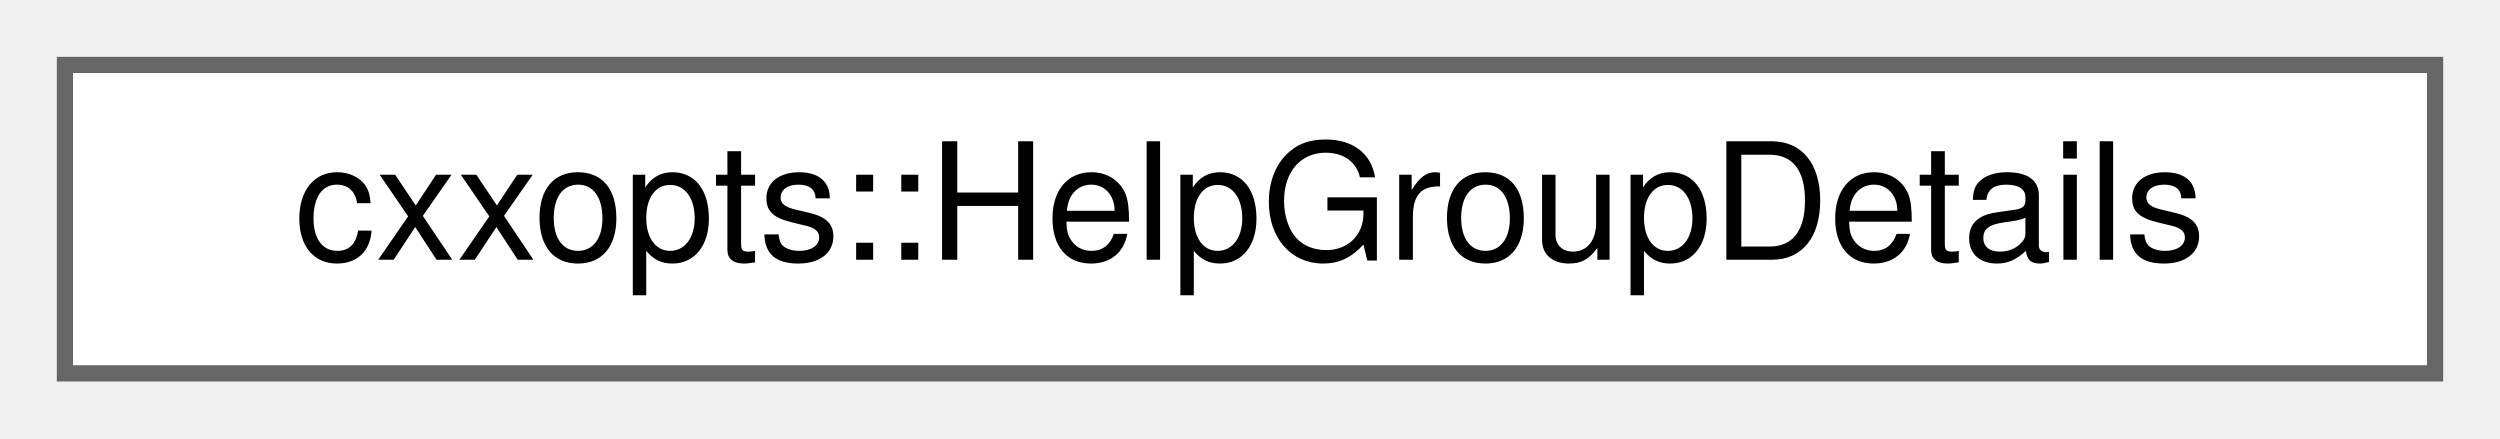
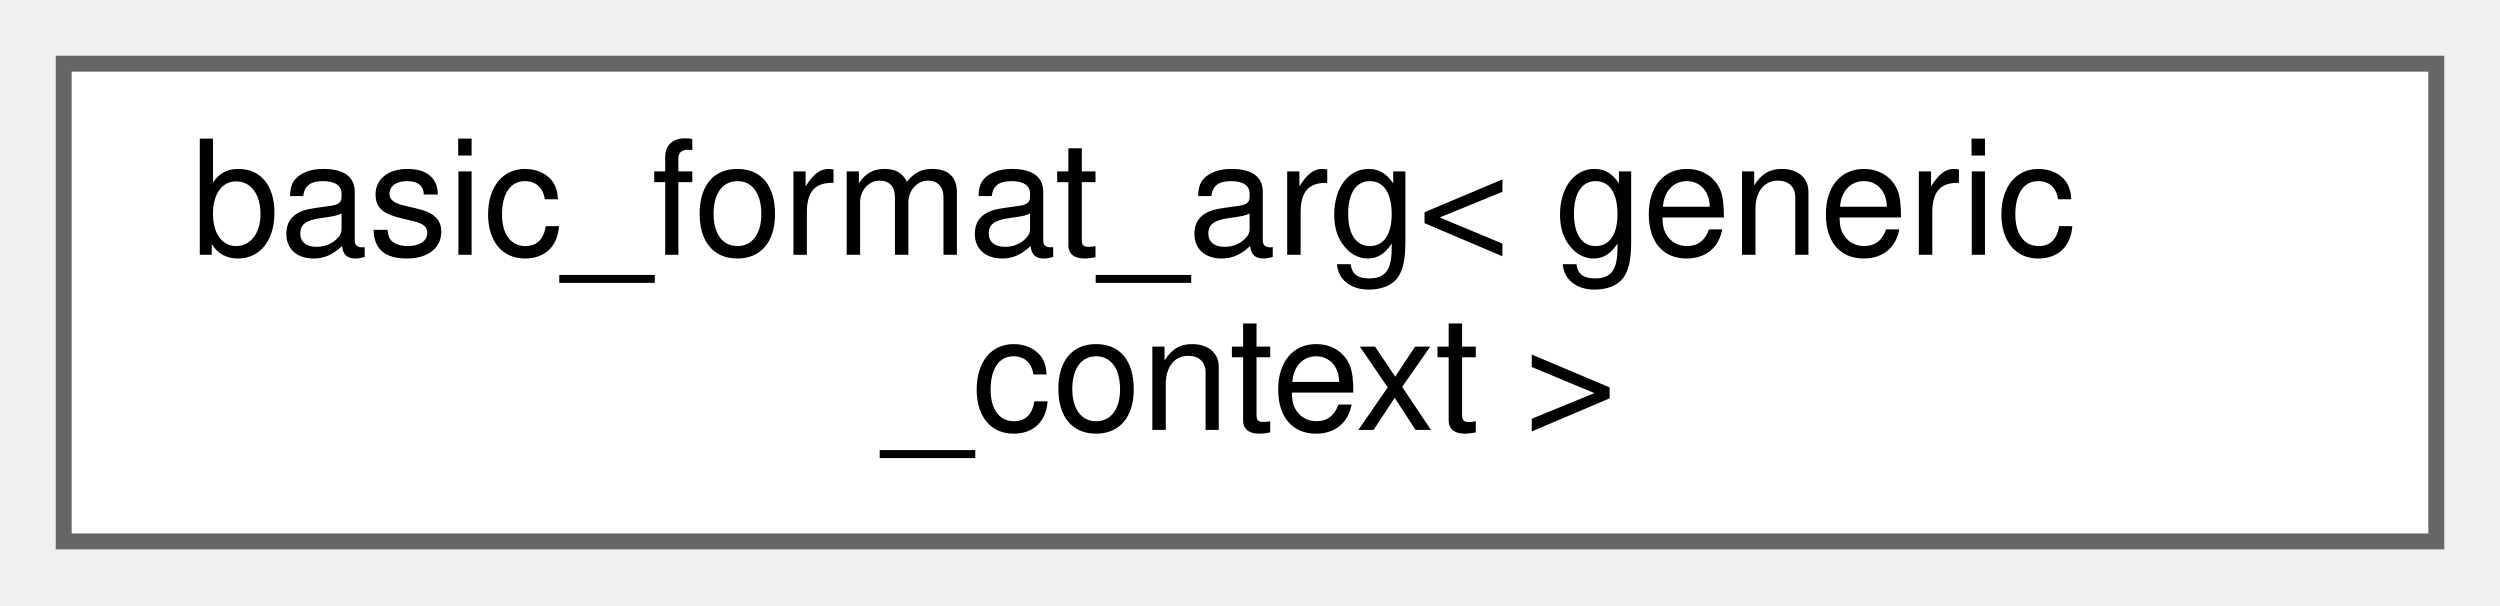
- <svg xmlns="http://www.w3.org/2000/svg" xmlns:xlink="http://www.w3.org/1999/xlink" width="154pt" height="27pt" viewBox="0.00 0.00 154.00 27.00">
-   <g id="graph0" class="graph" transform="scale(1 1) rotate(0) translate(4 23)">
+ <svg xmlns="http://www.w3.org/2000/svg" xmlns:xlink="http://www.w3.org/1999/xlink" width="157pt" height="38pt" viewBox="0.00 0.00 157.00 38.00">
+   <g id="graph0" class="graph" transform="scale(1 1) rotate(0) translate(4 34)">
    <g id="Node000000" class="node">
      <g id="a_Node000000">
-         <a xlink:href="structcxxopts_1_1HelpGroupDetails.html" target="_top" xlink:title=" ">
-           <polygon fill="white" stroke="#666666" points="146,-19 0,-19 0,0 146,0 146,-19" />
-           <text text-anchor="middle" x="73" y="-7" font-family="Helvetica,sans-Serif" font-size="10.00">cxxopts::HelpGroupDetails</text>
+         <a xlink:href="classbasic__format__arg.html" target="_top" xlink:title=" ">
+           <polygon fill="white" stroke="#666666" points="149,-30 0,-30 0,0 149,0 149,-30" />
+           <text text-anchor="start" x="8" y="-18" font-family="Helvetica,sans-Serif" font-size="10.00">basic_format_arg&lt; generic</text>
+           <text text-anchor="middle" x="74.5" y="-7" font-family="Helvetica,sans-Serif" font-size="10.00">_context &gt;</text>
        </a>
      </g>
    </g>
  </g>
</svg>
